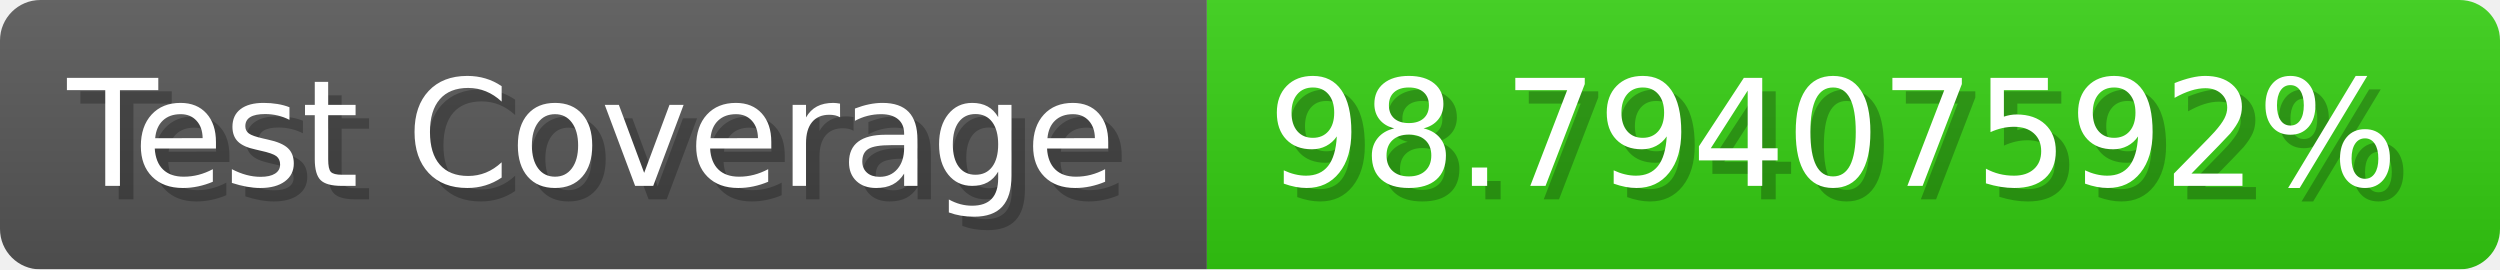
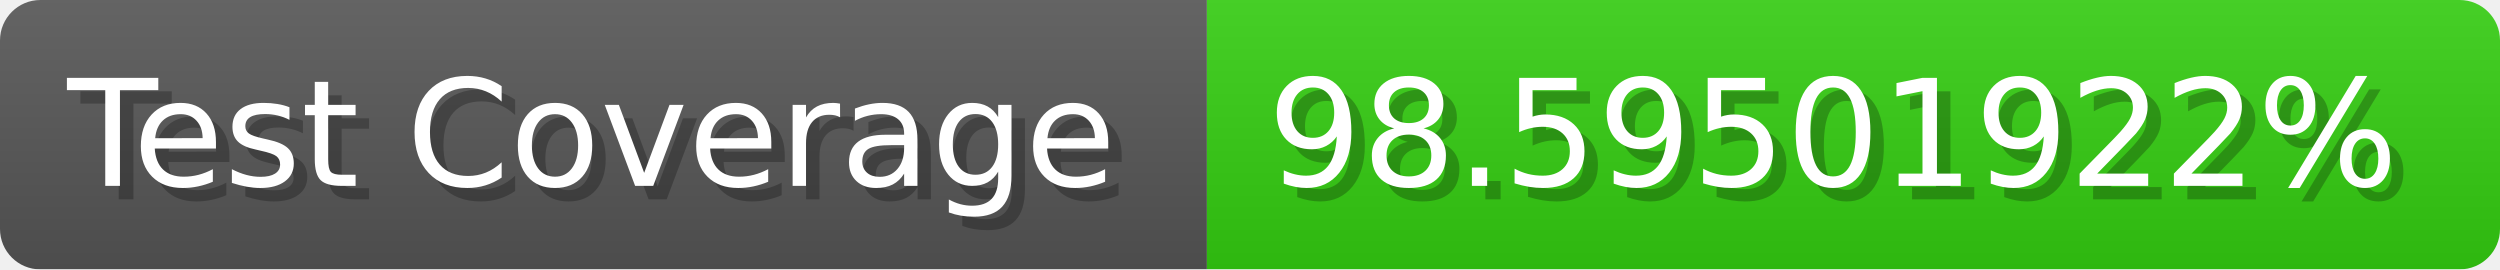
- <svg xmlns="http://www.w3.org/2000/svg" width="185.6" height="20" viewBox="0 0 1856 200" role="img" aria-label="Test Coverage: 98.79407592%">
+ <svg xmlns="http://www.w3.org/2000/svg" width="185.6" height="20" viewBox="0 0 1856 200" role="img" aria-label="Test Coverage: 98.59501922%">
  <linearGradient id="a" x2="0" y2="100%">
    <stop offset="0" stop-opacity=".1" stop-color="#EEE" />
    <stop offset="1" stop-opacity=".1" />
  </linearGradient>
  <mask id="m">
    <rect width="1856" height="200" rx="30" fill="#FFF" />
  </mask>
  <g mask="url(#m)">
    <rect width="896" height="200" fill="#555" />
    <rect width="960" height="200" fill="#3C1" x="896" />
    <rect width="1856" height="200" fill="url(#a)" />
  </g>
  <g aria-hidden="true" fill="#fff" text-anchor="start" font-family="Verdana,DejaVu Sans,sans-serif" font-size="110">
    <text x="60" y="148" textLength="796" fill="#000" opacity="0.25">Test Coverage</text>
    <text x="50" y="138" textLength="796">Test Coverage</text>
-     <text x="951" y="148" textLength="860" fill="#000" opacity="0.25">98.79407592%</text>
-     <text x="941" y="138" textLength="860">98.79407592%</text>
+     <text x="951" y="148" textLength="860" fill="#000" opacity="0.25">98.59501922%</text>
+     <text x="941" y="138" textLength="860">98.59501922%</text>
  </g>
</svg>
